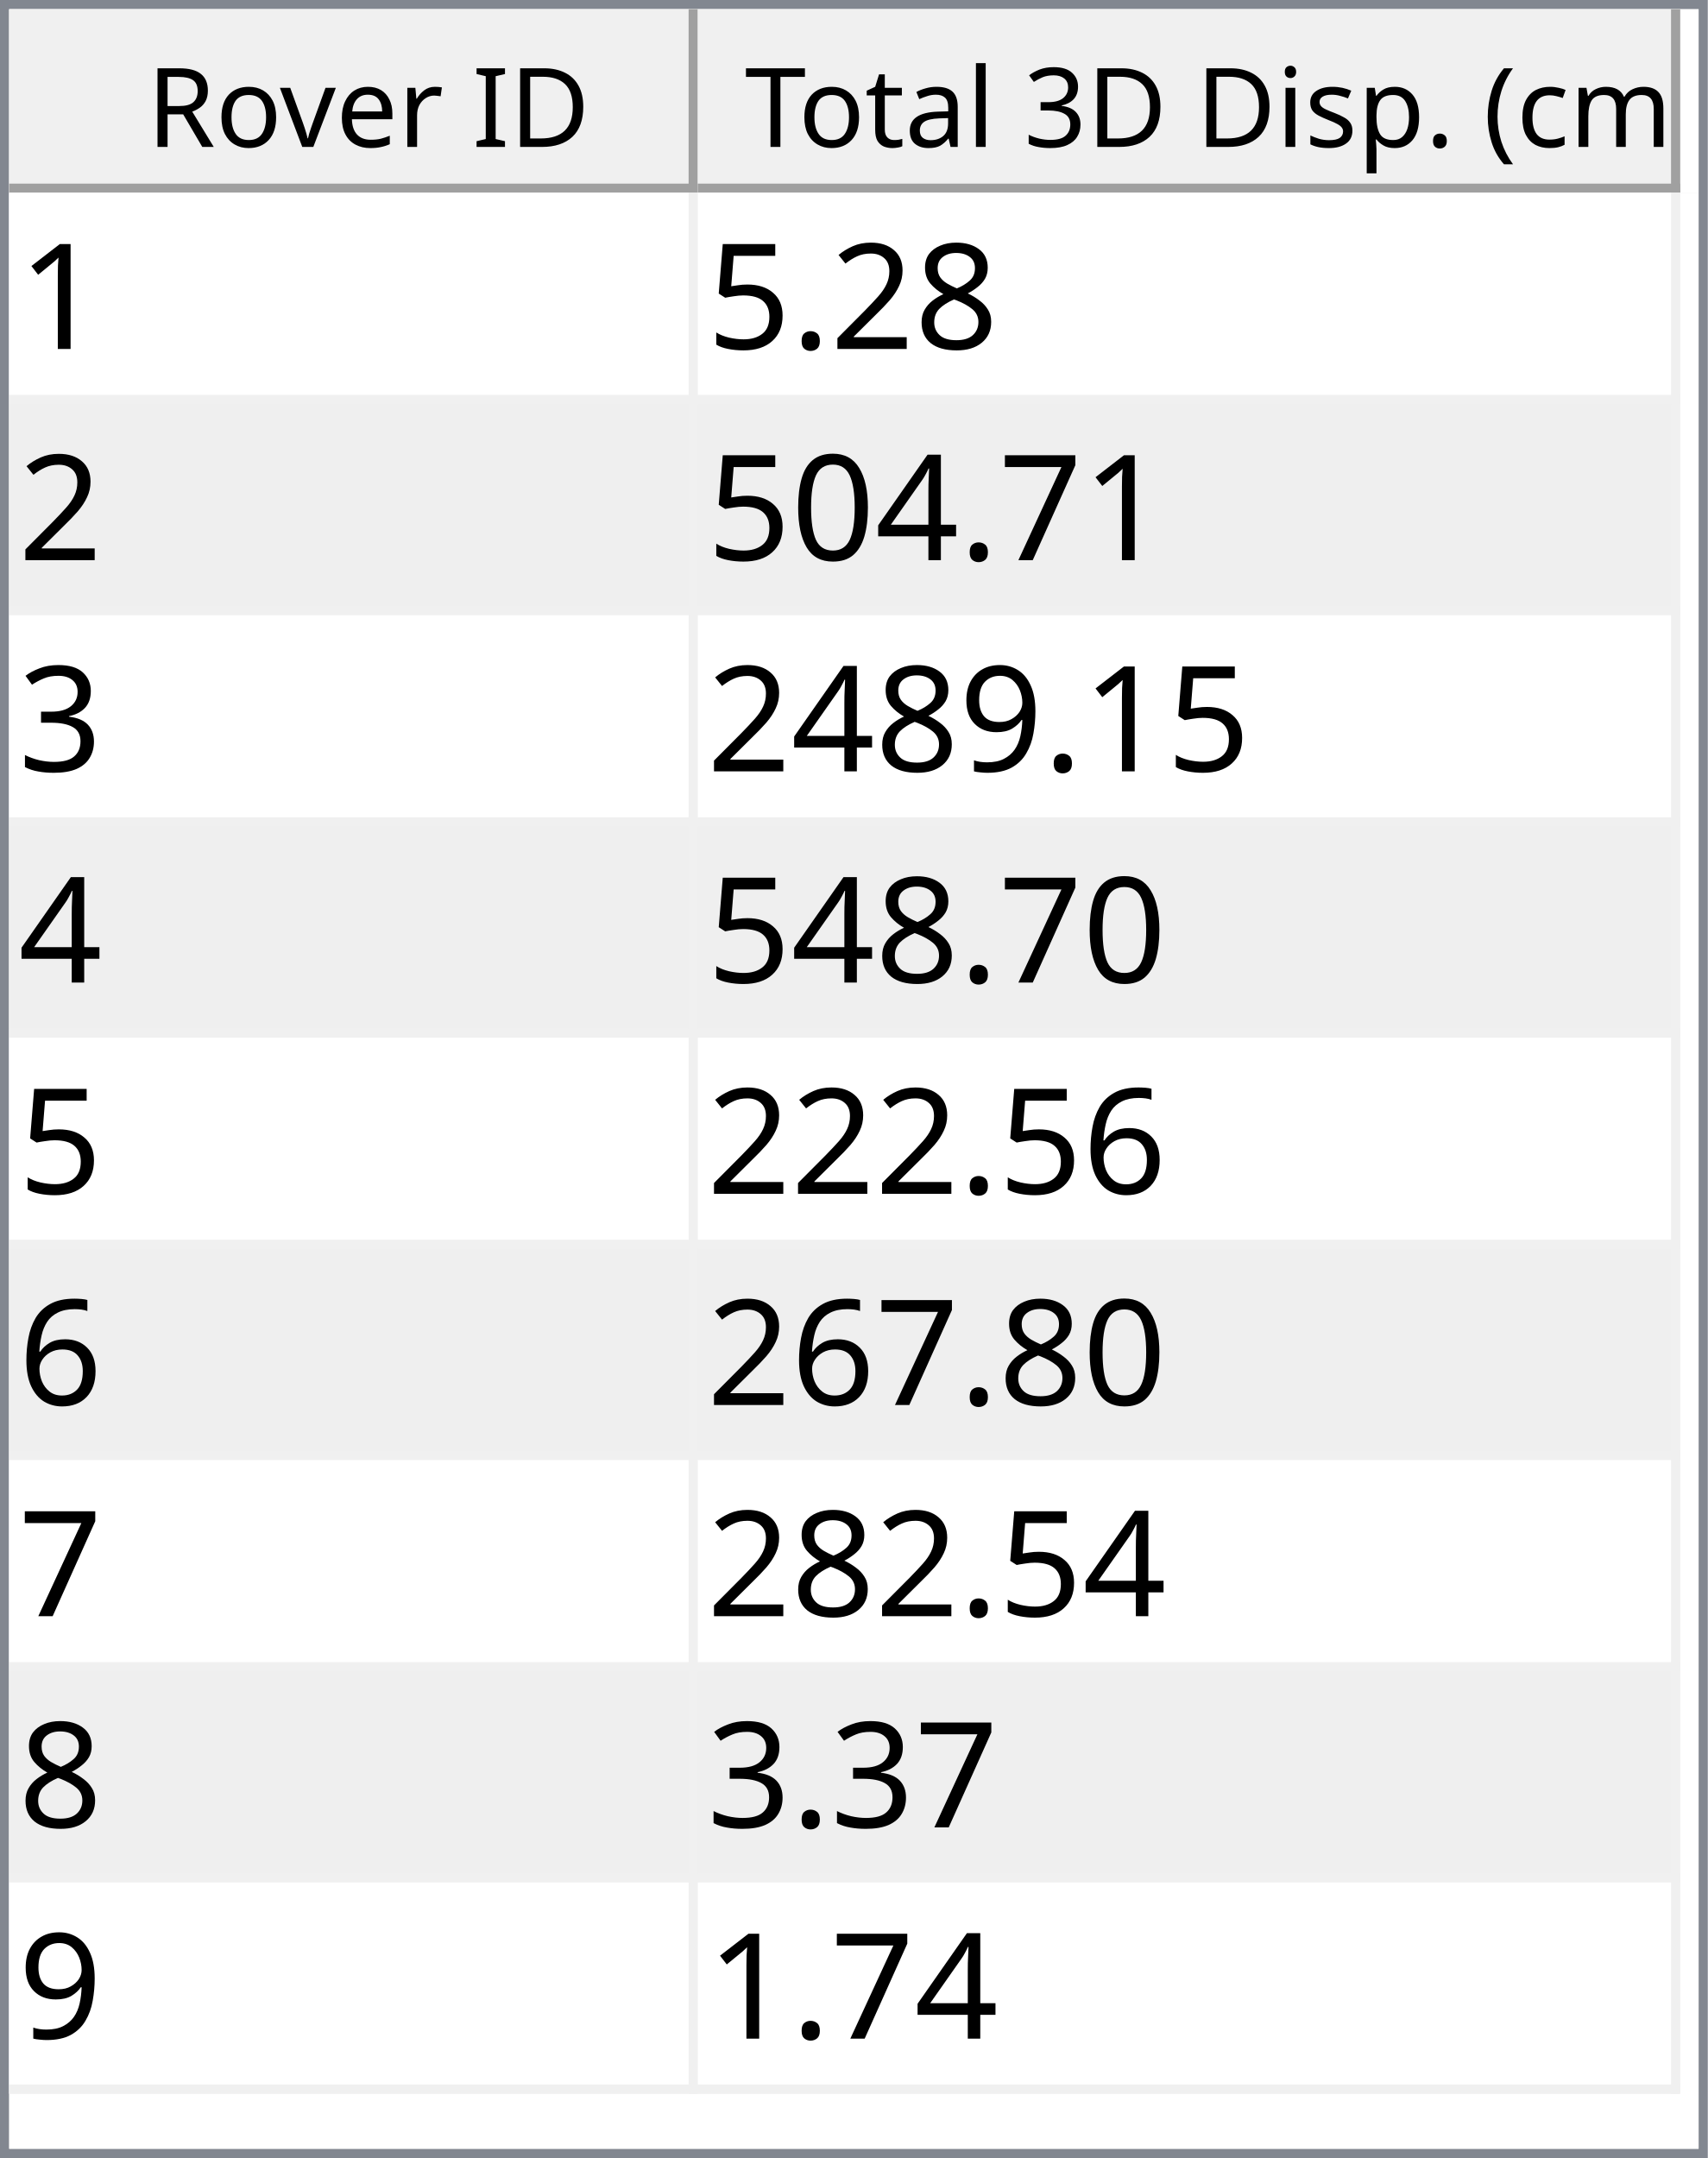
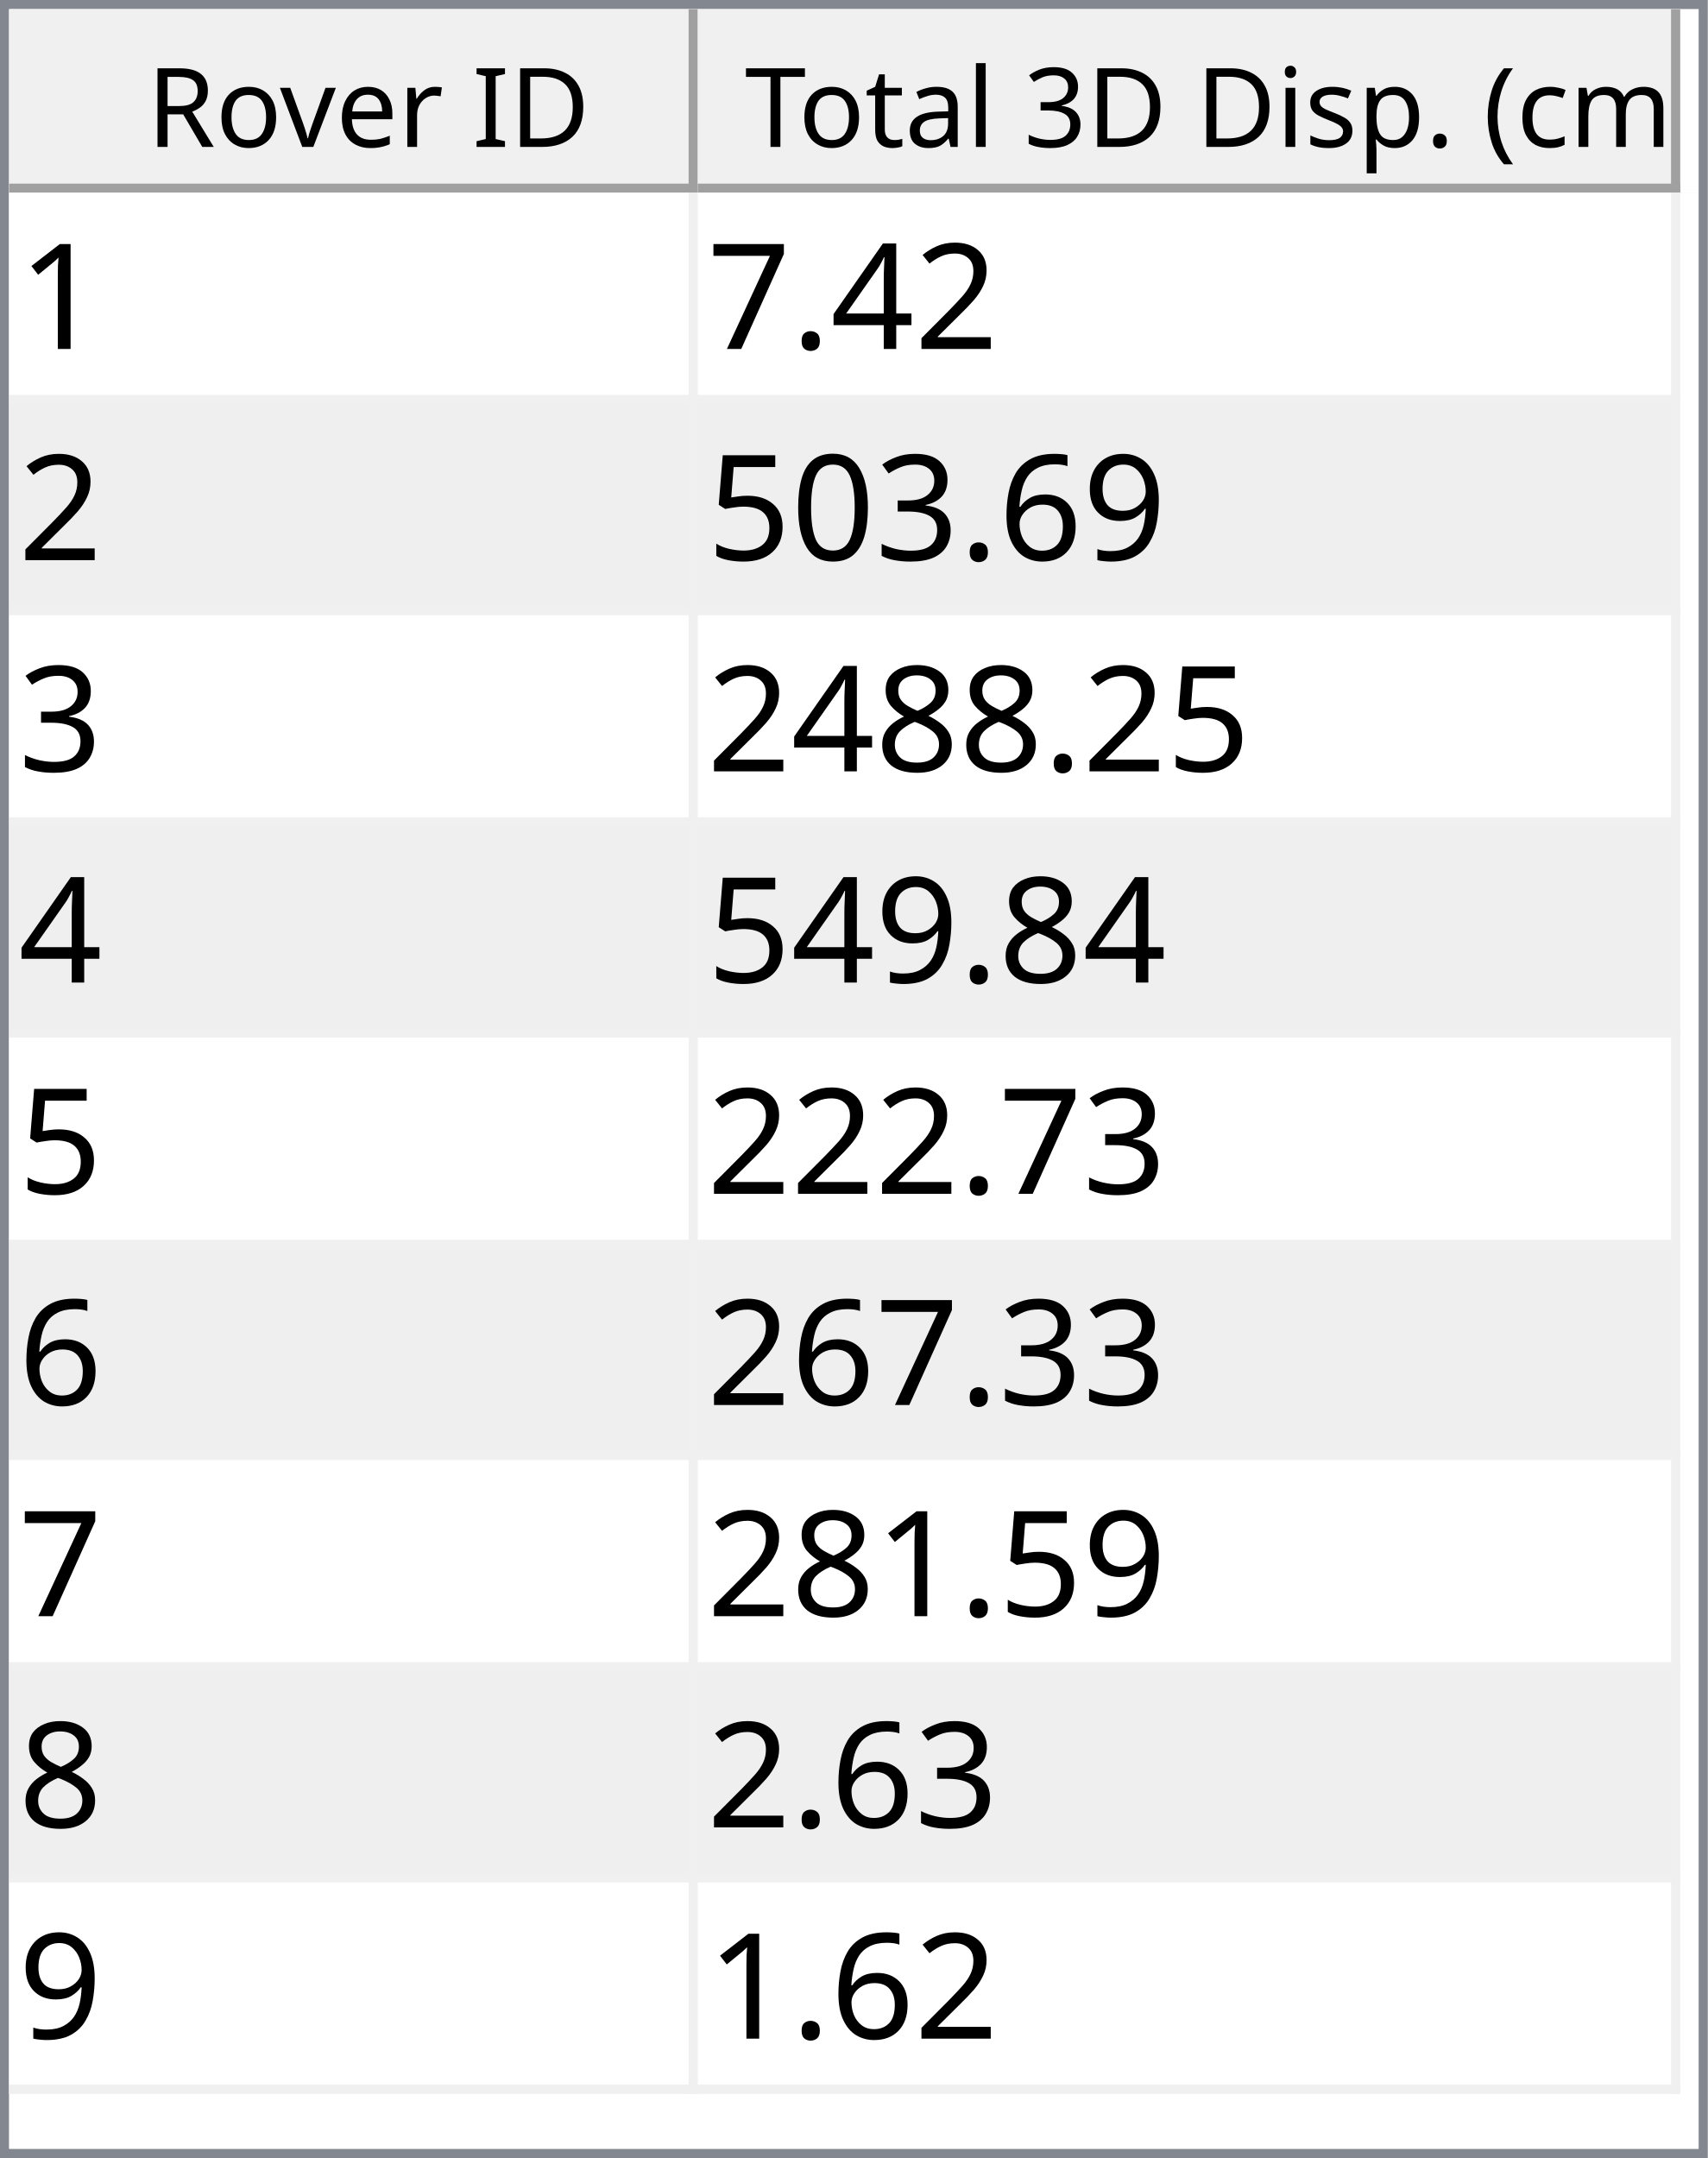
<svg xmlns="http://www.w3.org/2000/svg" style="fill-opacity:1; color-rendering:auto; color-interpolation:auto; text-rendering:auto; stroke:black; stroke-linecap:square; stroke-miterlimit:10; shape-rendering:auto; stroke-opacity:1; fill:black; stroke-dasharray:none; font-weight:normal; stroke-width:1; font-family:'Dialog'; font-style:normal; stroke-linejoin:miter; font-size:12px; stroke-dashoffset:0; image-rendering:auto;" width="186" height="235">
  <defs id="genericDefs" />
  <g>
    <defs id="defs1">
      <clipPath clipPathUnits="userSpaceOnUse" id="clipPath1">
        <path d="M0 0 L186 0 L186 235 L0 235 L0 0 Z" />
      </clipPath>
      <clipPath clipPathUnits="userSpaceOnUse" id="clipPath2">
        <path d="M0 0 L0 235 L186 235 L186 0 Z" />
      </clipPath>
      <clipPath clipPathUnits="userSpaceOnUse" id="clipPath3">
        <path d="M0 0 L0 20 L184 20 L184 0 Z" />
      </clipPath>
      <clipPath clipPathUnits="userSpaceOnUse" id="clipPath4">
        <path d="M0 0 L0 20 L75 20 L75 0 Z" />
      </clipPath>
      <clipPath clipPathUnits="userSpaceOnUse" id="clipPath5">
        <path d="M1 1 L1 19 L74 19 L74 1 Z" />
      </clipPath>
      <clipPath clipPathUnits="userSpaceOnUse" id="clipPath6">
        <path d="M0 0 L0 18 L73 18 L73 0 Z" />
      </clipPath>
      <clipPath clipPathUnits="userSpaceOnUse" id="clipPath7">
        <path d="M-0.5 -0.5 L-0.5 19.5 L74.5 19.5 L74.5 -0.5 Z" />
      </clipPath>
      <clipPath clipPathUnits="userSpaceOnUse" id="clipPath8">
        <path d="M0 0 L0 20 L107 20 L107 0 Z" />
      </clipPath>
      <clipPath clipPathUnits="userSpaceOnUse" id="clipPath9">
        <path d="M1 1 L1 19 L106 19 L106 1 Z" />
      </clipPath>
      <clipPath clipPathUnits="userSpaceOnUse" id="clipPath10">
        <path d="M0 0 L0 18 L105 18 L105 0 Z" />
      </clipPath>
      <clipPath clipPathUnits="userSpaceOnUse" id="clipPath11">
        <path d="M-0.5 -0.5 L-0.5 19.5 L106.5 19.5 L106.5 -0.5 Z" />
      </clipPath>
      <clipPath clipPathUnits="userSpaceOnUse" id="clipPath12">
        <path d="M0 0 L0 213 L184 213 L184 0 Z" />
      </clipPath>
      <clipPath clipPathUnits="userSpaceOnUse" id="clipPath13">
        <path d="M0 0 L0 207 L182 207 L182 0 Z" />
      </clipPath>
      <clipPath clipPathUnits="userSpaceOnUse" id="clipPath14">
        <path d="M-0.5 -0.5 L-0.5 206.5 L181.5 206.5 L181.5 -0.5 Z" />
      </clipPath>
      <clipPath clipPathUnits="userSpaceOnUse" id="clipPath15">
        <path d="M0 0 L0 22 L74 22 L74 0 Z" />
      </clipPath>
      <clipPath clipPathUnits="userSpaceOnUse" id="clipPath16">
        <path d="M0 0 L0 22 L106 22 L106 0 Z" />
      </clipPath>
      <font horiz-adv-x="64.551" id="font1">
        <font-face ascent="107.91" descent="25.098" units-per-em="100" style="font-style:normal; font-family:Segoe UI; font-weight:normal;" />
        <missing-glyph horiz-adv-x="64.551" d="M8.109 0 L8.109 68.266 L56.453 68.266 L56.453 0 L8.109 0 ZM15.328 7.234 L49.219 7.234 L49.219 61.031 L15.328 61.031 L15.328 7.234 Z" />
        <glyph unicode="D" horiz-adv-x="70.117" d="M9.188 0 L9.188 70.016 L28.516 70.016 Q65.531 70.016 65.531 35.891 Q65.531 19.672 55.25 9.836 Q44.969 0 27.734 0 L9.188 0 ZM17.391 62.594 L17.391 7.422 L27.828 7.422 Q41.609 7.422 49.273 14.797 Q56.938 22.172 56.938 35.688 Q56.938 62.594 28.328 62.594 L17.391 62.594 Z" />
        <glyph unicode="I" horiz-adv-x="26.611" d="M17.391 0 L9.188 0 L9.188 70.016 L17.391 70.016 L17.391 0 Z" />
        <glyph unicode=" " horiz-adv-x="27.393" d="" />
        <glyph unicode="r" horiz-adv-x="34.766" d="M34.188 41.891 Q32.078 43.5 28.125 43.5 Q23 43.5 19.555 38.672 Q16.109 33.844 16.109 25.484 L16.109 0 L8.109 0 L8.109 50 L16.109 50 L16.109 39.703 L16.312 39.703 Q18.016 44.969 21.531 47.922 Q25.047 50.875 29.391 50.875 Q32.516 50.875 34.188 50.203 L34.188 41.891 Z" />
        <glyph unicode="e" horiz-adv-x="52.295" d="M48.297 23 L12.984 23 Q13.188 14.656 17.484 10.109 Q21.781 5.562 29.297 5.562 Q37.75 5.562 44.828 11.141 L44.828 3.609 Q38.234 -1.172 27.391 -1.172 Q16.797 -1.172 10.742 5.641 Q4.688 12.453 4.688 24.812 Q4.688 36.469 11.305 43.82 Q17.922 51.172 27.734 51.172 Q37.547 51.172 42.922 44.828 Q48.297 38.484 48.297 27.203 L48.297 23 ZM40.094 29.781 Q40.047 36.719 36.75 40.578 Q33.453 44.438 27.594 44.438 Q21.922 44.438 17.969 40.383 Q14.016 36.328 13.094 29.781 L40.094 29.781 Z" />
        <glyph unicode="v" horiz-adv-x="47.9" d="M47.406 50 L27.484 0 L19.625 0 L0.688 50 L9.469 50 L22.172 13.672 Q23.578 9.672 23.922 6.688 L24.125 6.688 Q24.609 10.453 25.688 13.484 L38.969 50 L47.406 50 Z" />
        <glyph unicode="o" horiz-adv-x="58.594" d="M29 -1.172 Q17.922 -1.172 11.305 5.836 Q4.688 12.844 4.688 24.422 Q4.688 37.016 11.57 44.094 Q18.453 51.172 30.172 51.172 Q41.359 51.172 47.633 44.289 Q53.906 37.406 53.906 25.203 Q53.906 13.234 47.141 6.031 Q40.375 -1.172 29 -1.172 ZM29.594 44.438 Q21.875 44.438 17.383 39.188 Q12.891 33.938 12.891 24.703 Q12.891 15.828 17.43 10.695 Q21.969 5.562 29.594 5.562 Q37.359 5.562 41.531 10.594 Q45.703 15.625 45.703 24.906 Q45.703 34.281 41.531 39.359 Q37.359 44.438 29.594 44.438 Z" />
        <glyph unicode="R" horiz-adv-x="59.814" d="M59.375 0 L49.609 0 L37.891 19.625 Q36.281 22.359 34.766 24.289 Q33.25 26.219 31.664 27.438 Q30.078 28.656 28.25 29.219 Q26.422 29.781 24.125 29.781 L17.391 29.781 L17.391 0 L9.188 0 L9.188 70.016 L30.078 70.016 Q34.672 70.016 38.555 68.867 Q42.438 67.719 45.289 65.375 Q48.141 63.031 49.758 59.547 Q51.375 56.062 51.375 51.375 Q51.375 47.703 50.273 44.656 Q49.172 41.609 47.148 39.211 Q45.125 36.812 42.266 35.133 Q39.406 33.453 35.844 32.516 L35.844 32.328 Q37.594 31.547 38.891 30.547 Q40.188 29.547 41.359 28.18 Q42.531 26.812 43.68 25.078 Q44.828 23.344 46.234 21.047 L59.375 0 ZM17.391 62.594 L17.391 37.203 L28.516 37.203 Q31.594 37.203 34.203 38.133 Q36.812 39.062 38.719 40.797 Q40.625 42.531 41.703 45.047 Q42.781 47.562 42.781 50.688 Q42.781 56.297 39.141 59.445 Q35.5 62.594 28.609 62.594 L17.391 62.594 Z" />
        <glyph unicode=")" horiz-adv-x="30.176" d="M8.297 -15.922 L1.172 -15.922 Q16.406 2.344 16.406 26.812 Q16.406 51.469 1.078 70.016 L8.297 70.016 Q23.531 52.156 23.531 26.703 Q23.531 1.375 8.297 -15.922 Z" />
        <glyph unicode="m" horiz-adv-x="86.133" d="M79.109 0 L71.094 0 L71.094 28.719 Q71.094 37.016 68.531 40.727 Q65.969 44.438 59.906 44.438 Q54.781 44.438 51.195 39.75 Q47.609 35.062 47.609 28.516 L47.609 0 L39.594 0 L39.594 29.688 Q39.594 44.438 28.219 44.438 Q22.953 44.438 19.531 40.016 Q16.109 35.594 16.109 28.516 L16.109 0 L8.109 0 L8.109 50 L16.109 50 L16.109 42.094 L16.312 42.094 Q21.625 51.172 31.844 51.172 Q36.969 51.172 40.773 48.312 Q44.578 45.453 46 40.828 Q51.562 51.172 62.594 51.172 Q79.109 51.172 79.109 30.812 L79.109 0 Z" />
        <glyph unicode="c" horiz-adv-x="46.191" d="M42.188 2.297 Q36.422 -1.172 28.516 -1.172 Q17.828 -1.172 11.258 5.789 Q4.688 12.75 4.688 23.828 Q4.688 36.188 11.766 43.68 Q18.844 51.172 30.672 51.172 Q37.25 51.172 42.281 48.734 L42.281 40.531 Q36.719 44.438 30.375 44.438 Q22.703 44.438 17.797 38.945 Q12.891 33.453 12.891 24.516 Q12.891 15.719 17.508 10.641 Q22.125 5.562 29.891 5.562 Q36.422 5.562 42.188 9.906 L42.188 2.297 Z" />
        <glyph unicode="(" horiz-adv-x="30.176" d="M29.109 -15.922 L21.969 -15.922 Q6.844 1.375 6.844 26.703 Q6.844 52.156 21.969 70.016 L29.203 70.016 Q13.875 51.469 13.875 26.812 Q13.875 2.344 29.109 -15.922 Z" />
        <glyph unicode="." horiz-adv-x="21.68" d="M10.891 -1.078 Q8.641 -1.078 7.055 0.539 Q5.469 2.156 5.469 4.391 Q5.469 6.641 7.055 8.273 Q8.641 9.906 10.891 9.906 Q13.188 9.906 14.797 8.273 Q16.406 6.641 16.406 4.391 Q16.406 2.156 14.797 0.539 Q13.188 -1.078 10.891 -1.078 Z" />
        <glyph unicode="p" horiz-adv-x="58.789" d="M16.312 7.234 L16.109 7.234 L16.109 -23 L8.109 -23 L8.109 50 L16.109 50 L16.109 41.219 L16.312 41.219 Q22.219 51.172 33.594 51.172 Q43.266 51.172 48.688 44.461 Q54.109 37.75 54.109 26.469 Q54.109 13.922 48 6.375 Q41.891 -1.172 31.297 -1.172 Q21.578 -1.172 16.312 7.234 ZM16.109 27.391 L16.109 20.406 Q16.109 14.203 20.141 9.883 Q24.172 5.562 30.375 5.562 Q37.641 5.562 41.773 11.133 Q45.906 16.703 45.906 26.609 Q45.906 34.969 42.047 39.703 Q38.188 44.438 31.594 44.438 Q24.609 44.438 20.359 39.578 Q16.109 34.719 16.109 27.391 Z" />
        <glyph unicode="s" horiz-adv-x="42.432" d="M5.078 1.812 L5.078 10.406 Q11.625 5.562 19.484 5.562 Q30.031 5.562 30.031 12.594 Q30.031 14.594 29.125 15.992 Q28.219 17.391 26.68 18.461 Q25.141 19.531 23.07 20.383 Q21 21.234 18.609 22.172 Q15.281 23.484 12.766 24.828 Q10.25 26.172 8.57 27.859 Q6.891 29.547 6.031 31.695 Q5.172 33.844 5.172 36.719 Q5.172 40.234 6.789 42.945 Q8.406 45.656 11.086 47.484 Q13.766 49.312 17.211 50.242 Q20.656 51.172 24.312 51.172 Q30.812 51.172 35.938 48.922 L35.938 40.828 Q30.422 44.438 23.25 44.438 Q21 44.438 19.195 43.922 Q17.391 43.406 16.094 42.477 Q14.797 41.547 14.086 40.258 Q13.375 38.969 13.375 37.406 Q13.375 35.453 14.086 34.133 Q14.797 32.812 16.164 31.789 Q17.531 30.766 19.484 29.938 Q21.438 29.109 23.922 28.125 Q27.25 26.859 29.883 25.516 Q32.516 24.172 34.375 22.484 Q36.234 20.797 37.234 18.602 Q38.234 16.406 38.234 13.375 Q38.234 9.672 36.602 6.938 Q34.969 4.203 32.234 2.398 Q29.5 0.594 25.93 -0.289 Q22.359 -1.172 18.453 -1.172 Q10.75 -1.172 5.078 1.812 Z" />
        <glyph unicode="i" horiz-adv-x="24.219" d="M12.203 62.703 Q10.062 62.703 8.547 64.164 Q7.031 65.625 7.031 67.875 Q7.031 70.125 8.547 71.609 Q10.062 73.094 12.203 73.094 Q14.406 73.094 15.945 71.609 Q17.484 70.125 17.484 67.875 Q17.484 65.719 15.945 64.211 Q14.406 62.703 12.203 62.703 ZM16.109 0 L8.109 0 L8.109 50 L16.109 50 L16.109 0 Z" />
        <glyph unicode="3" horiz-adv-x="53.906" d="M46.531 19.828 Q46.531 15.094 44.75 11.211 Q42.969 7.328 39.719 4.57 Q36.469 1.812 31.93 0.297 Q27.391 -1.219 21.922 -1.219 Q11.922 -1.219 6 2.594 L6 11.188 Q13.094 5.609 22.219 5.609 Q25.875 5.609 28.828 6.539 Q31.781 7.469 33.906 9.227 Q36.031 10.984 37.18 13.477 Q38.328 15.969 38.328 19.094 Q38.328 32.812 18.797 32.812 L12.984 32.812 L12.984 39.594 L18.5 39.594 Q35.797 39.594 35.797 52.484 Q35.797 64.406 22.609 64.406 Q15.188 64.406 8.688 59.422 L8.688 67.188 Q15.375 71.188 24.609 71.188 Q29 71.188 32.57 69.969 Q36.141 68.75 38.68 66.555 Q41.219 64.359 42.609 61.281 Q44 58.203 44 54.5 Q44 40.672 30.031 36.719 L30.031 36.531 Q33.594 36.141 36.625 34.797 Q39.656 33.453 41.852 31.305 Q44.047 29.156 45.289 26.25 Q46.531 23.344 46.531 19.828 Z" />
        <glyph unicode="l" horiz-adv-x="24.219" d="M16.109 0 L8.109 0 L8.109 74.031 L16.109 74.031 L16.109 0 Z" />
        <glyph unicode="a" horiz-adv-x="50.879" d="M43.891 0 L35.891 0 L35.891 7.812 L35.688 7.812 Q30.469 -1.172 20.312 -1.172 Q12.844 -1.172 8.617 2.781 Q4.391 6.734 4.391 13.281 Q4.391 27.297 20.906 29.594 L35.891 31.688 Q35.891 44.438 25.594 44.438 Q16.547 44.438 9.281 38.281 L9.281 46.484 Q16.656 51.172 26.266 51.172 Q43.891 51.172 43.891 32.516 L43.891 0 ZM35.891 25.297 L23.828 23.641 Q18.266 22.859 15.43 20.875 Q12.594 18.891 12.594 13.875 Q12.594 10.203 15.211 7.883 Q17.828 5.562 22.172 5.562 Q28.125 5.562 32.008 9.742 Q35.891 13.922 35.891 20.312 L35.891 25.297 Z" />
        <glyph unicode="t" horiz-adv-x="33.887" d="M31.297 0.484 Q28.469 -1.078 23.828 -1.078 Q10.688 -1.078 10.688 13.578 L10.688 43.172 L2.094 43.172 L2.094 50 L10.688 50 L10.688 62.203 L18.703 64.797 L18.703 50 L31.297 50 L31.297 43.172 L18.703 43.172 L18.703 14.984 Q18.703 9.969 20.414 7.82 Q22.125 5.672 26.078 5.672 Q29.109 5.672 31.297 7.328 L31.297 0.484 Z" />
        <glyph unicode="T" horiz-adv-x="52.393" d="M50.594 62.594 L30.375 62.594 L30.375 0 L22.172 0 L22.172 62.594 L2 62.594 L2 70.016 L50.594 70.016 L50.594 62.594 Z" />
      </font>
      <font horiz-adv-x="75.0" id="font2">
        <font-face ascent="100.537" descent="21.973" units-per-em="100" style="font-style:normal; font-family:sans-serif; font-weight:normal;" />
        <missing-glyph horiz-adv-x="75.0" d="M12.5 0 L12.5 62.5 L62.5 62.5 L62.5 0 L12.5 0 ZM14.062 1.562 L60.938 1.562 L60.938 60.938 L14.062 60.938 L14.062 1.562 Z" />
        <glyph unicode="1" horiz-adv-x="55.615" d="M37.25 0 L28.469 0 L28.469 56 Q25.297 52.984 20.141 49.953 Q14.984 46.922 10.891 45.406 L10.891 53.906 Q18.266 57.375 23.781 62.305 Q29.297 67.234 31.594 71.875 L37.25 71.875 L37.25 0 Z" />
-         <glyph unicode="8" horiz-adv-x="55.615" d="M17.672 38.812 Q12.203 40.828 9.57 44.539 Q6.938 48.25 6.938 53.422 Q6.938 61.234 12.555 66.555 Q18.172 71.875 27.484 71.875 Q36.859 71.875 42.578 66.43 Q48.297 60.984 48.297 53.172 Q48.297 48.188 45.68 44.508 Q43.062 40.828 37.75 38.812 Q44.344 36.672 47.781 31.883 Q51.219 27.094 51.219 20.453 Q51.219 11.281 44.727 5.031 Q38.234 -1.219 27.641 -1.219 Q17.047 -1.219 10.547 5.055 Q4.047 11.328 4.047 20.703 Q4.047 27.688 7.594 32.398 Q11.141 37.109 17.672 38.812 ZM15.922 53.719 Q15.922 48.641 19.195 45.414 Q22.469 42.188 27.688 42.188 Q32.766 42.188 36.016 45.383 Q39.266 48.578 39.266 53.219 Q39.266 58.062 35.914 61.359 Q32.562 64.656 27.594 64.656 Q22.562 64.656 19.242 61.43 Q15.922 58.203 15.922 53.719 ZM13.094 20.656 Q13.094 16.891 14.875 13.375 Q16.656 9.859 20.172 7.93 Q23.688 6 27.734 6 Q34.031 6 38.133 10.055 Q42.234 14.109 42.234 20.359 Q42.234 26.703 38.016 30.859 Q33.797 35.016 27.438 35.016 Q21.234 35.016 17.164 30.914 Q13.094 26.812 13.094 20.656 Z" />
        <glyph unicode="2" horiz-adv-x="55.615" d="M50.344 8.453 L50.344 0 L3.031 0 Q2.938 3.172 4.047 6.109 Q5.859 10.938 9.836 15.625 Q13.812 20.312 21.344 26.469 Q33.016 36.031 37.117 41.625 Q41.219 47.219 41.219 52.203 Q41.219 57.422 37.477 61.008 Q33.734 64.594 27.734 64.594 Q21.391 64.594 17.578 60.789 Q13.766 56.984 13.719 50.25 L4.688 51.172 Q5.609 61.281 11.664 66.578 Q17.719 71.875 27.938 71.875 Q38.234 71.875 44.242 66.164 Q50.25 60.453 50.25 52 Q50.25 47.703 48.492 43.555 Q46.734 39.406 42.656 34.812 Q38.578 30.219 29.109 22.219 Q21.188 15.578 18.945 13.211 Q16.703 10.844 15.234 8.453 L50.344 8.453 Z" />
+         <glyph unicode="4" horiz-adv-x="55.615" d="M32.328 0 L32.328 17.141 L1.266 17.141 L1.266 25.203 L33.938 71.578 L41.109 71.578 L41.109 25.203 L50.781 25.203 L50.781 17.141 L41.109 17.141 L41.109 0 L32.328 0 ZM32.328 25.203 L32.328 57.469 L9.906 25.203 L32.328 25.203 Z" />
        <glyph unicode="." horiz-adv-x="27.783" d="M9.078 0 L9.078 10.016 L19.094 10.016 L19.094 0 L9.078 0 Z" />
-         <glyph unicode="5" horiz-adv-x="55.615" d="M4.156 18.75 L13.375 19.531 Q14.406 12.797 18.141 9.398 Q21.875 6 27.156 6 Q33.5 6 37.891 10.789 Q42.281 15.578 42.281 23.484 Q42.281 31 38.062 35.352 Q33.844 39.703 27 39.703 Q22.75 39.703 19.336 37.773 Q15.922 35.844 13.969 32.766 L5.719 33.844 L12.641 70.609 L48.25 70.609 L48.25 62.203 L19.672 62.203 L15.828 42.969 Q22.266 47.469 29.344 47.469 Q38.719 47.469 45.164 40.969 Q51.609 34.469 51.609 24.266 Q51.609 14.547 45.953 7.469 Q39.062 -1.219 27.156 -1.219 Q17.391 -1.219 11.211 4.25 Q5.031 9.719 4.156 18.75 Z" />
        <glyph unicode="7" horiz-adv-x="55.615" d="M4.734 62.203 L4.734 70.656 L51.078 70.656 L51.078 63.812 Q44.234 56.547 37.523 44.484 Q30.812 32.422 27.156 19.672 Q24.516 10.688 23.781 0 L14.75 0 Q14.891 8.453 18.062 20.414 Q21.234 32.375 27.172 43.484 Q33.109 54.594 39.797 62.203 L4.734 62.203 Z" />
-         <glyph unicode="4" horiz-adv-x="55.615" d="M32.328 0 L32.328 17.141 L1.266 17.141 L1.266 25.203 L33.938 71.578 L41.109 71.578 L41.109 25.203 L50.781 25.203 L50.781 17.141 L41.109 17.141 L41.109 0 L32.328 0 ZM32.328 25.203 L32.328 57.469 L9.906 25.203 L32.328 25.203 Z" />
-         <glyph unicode="0" horiz-adv-x="55.615" d="M4.156 35.297 Q4.156 48 6.766 55.742 Q9.375 63.484 14.523 67.68 Q19.672 71.875 27.484 71.875 Q33.25 71.875 37.594 69.555 Q41.938 67.234 44.773 62.867 Q47.609 58.5 49.219 52.227 Q50.828 45.953 50.828 35.297 Q50.828 22.703 48.242 14.969 Q45.656 7.234 40.508 3.008 Q35.359 -1.219 27.484 -1.219 Q17.141 -1.219 11.234 6.203 Q4.156 15.141 4.156 35.297 ZM13.188 35.297 Q13.188 17.672 17.312 11.836 Q21.438 6 27.484 6 Q33.547 6 37.672 11.859 Q41.797 17.719 41.797 35.297 Q41.797 52.984 37.672 58.789 Q33.547 64.594 27.391 64.594 Q21.344 64.594 17.719 59.469 Q13.188 52.938 13.188 35.297 Z" />
-         <glyph unicode="3" horiz-adv-x="55.615" d="M4.203 18.891 L12.984 20.062 Q14.5 12.594 18.141 9.297 Q21.781 6 27 6 Q33.203 6 37.477 10.297 Q41.75 14.594 41.75 20.953 Q41.75 27 37.797 30.93 Q33.844 34.859 27.734 34.859 Q25.25 34.859 21.531 33.891 L22.516 41.609 Q23.391 41.5 23.922 41.5 Q29.547 41.5 34.039 44.43 Q38.531 47.359 38.531 53.469 Q38.531 58.297 35.258 61.477 Q31.984 64.656 26.812 64.656 Q21.688 64.656 18.266 61.43 Q14.844 58.203 13.875 51.766 L5.078 53.328 Q6.688 62.156 12.398 67.016 Q18.109 71.875 26.609 71.875 Q32.469 71.875 37.398 69.359 Q42.328 66.844 44.945 62.5 Q47.562 58.156 47.562 53.266 Q47.562 48.641 45.07 44.828 Q42.578 41.016 37.703 38.766 Q44.047 37.312 47.562 32.695 Q51.078 28.078 51.078 21.141 Q51.078 11.766 44.242 5.25 Q37.406 -1.266 26.953 -1.266 Q17.531 -1.266 11.305 4.352 Q5.078 9.969 4.203 18.891 Z" />
        <glyph unicode="9" horiz-adv-x="55.615" d="M5.469 16.547 L13.922 17.328 Q14.984 11.375 18.016 8.688 Q21.047 6 25.781 6 Q29.828 6 32.883 7.859 Q35.938 9.719 37.891 12.82 Q39.844 15.922 41.164 21.195 Q42.484 26.469 42.484 31.938 Q42.484 32.516 42.438 33.688 Q39.797 29.5 35.234 26.883 Q30.672 24.266 25.344 24.266 Q16.453 24.266 10.305 30.711 Q4.156 37.156 4.156 47.703 Q4.156 58.594 10.578 65.234 Q17 71.875 26.656 71.875 Q33.641 71.875 39.43 68.117 Q45.219 64.359 48.219 57.398 Q51.219 50.438 51.219 37.25 Q51.219 23.531 48.242 15.406 Q45.266 7.281 39.383 3.031 Q33.5 -1.219 25.594 -1.219 Q17.188 -1.219 11.867 3.445 Q6.547 8.109 5.469 16.547 ZM41.453 48.141 Q41.453 55.719 37.43 60.156 Q33.406 64.594 27.734 64.594 Q21.875 64.594 17.531 59.812 Q13.188 55.031 13.188 47.406 Q13.188 40.578 17.312 36.305 Q21.438 32.031 27.484 32.031 Q33.594 32.031 37.523 36.305 Q41.453 40.578 41.453 48.141 Z" />
        <glyph unicode="6" horiz-adv-x="55.615" d="M49.75 54.047 L41.016 53.375 Q39.844 58.547 37.703 60.891 Q34.125 64.656 28.906 64.656 Q24.703 64.656 21.531 62.312 Q17.391 59.281 14.992 53.469 Q12.594 47.656 12.5 36.922 Q15.672 41.75 20.266 44.094 Q24.859 46.438 29.891 46.438 Q38.672 46.438 44.852 39.969 Q51.031 33.5 51.031 23.25 Q51.031 16.5 48.125 10.719 Q45.219 4.938 40.141 1.859 Q35.062 -1.219 28.609 -1.219 Q17.625 -1.219 10.695 6.859 Q3.766 14.938 3.766 33.5 Q3.766 54.25 11.422 63.672 Q18.109 71.875 29.438 71.875 Q37.891 71.875 43.289 67.141 Q48.688 62.406 49.75 54.047 ZM13.875 23.188 Q13.875 18.656 15.797 14.508 Q17.719 10.359 21.188 8.18 Q24.656 6 28.469 6 Q34.031 6 38.039 10.492 Q42.047 14.984 42.047 22.703 Q42.047 30.125 38.086 34.398 Q34.125 38.672 28.125 38.672 Q22.172 38.672 18.023 34.398 Q13.875 30.125 13.875 23.188 Z" />
+         <glyph unicode="3" horiz-adv-x="55.615" d="M4.203 18.891 L12.984 20.062 Q14.5 12.594 18.141 9.297 Q21.781 6 27 6 Q33.203 6 37.477 10.297 Q41.75 14.594 41.75 20.953 Q41.75 27 37.797 30.93 Q33.844 34.859 27.734 34.859 Q25.25 34.859 21.531 33.891 L22.516 41.609 Q23.391 41.5 23.922 41.5 Q29.547 41.5 34.039 44.43 Q38.531 47.359 38.531 53.469 Q38.531 58.297 35.258 61.477 Q31.984 64.656 26.812 64.656 Q21.688 64.656 18.266 61.43 Q14.844 58.203 13.875 51.766 L5.078 53.328 Q6.688 62.156 12.398 67.016 Q18.109 71.875 26.609 71.875 Q32.469 71.875 37.398 69.359 Q42.328 66.844 44.945 62.5 Q47.562 58.156 47.562 53.266 Q47.562 48.641 45.07 44.828 Q42.578 41.016 37.703 38.766 Q44.047 37.312 47.562 32.695 Q51.078 28.078 51.078 21.141 Q51.078 11.766 44.242 5.25 Q37.406 -1.266 26.953 -1.266 Q17.531 -1.266 11.305 4.352 Q5.078 9.969 4.203 18.891 Z" />
+         <glyph unicode="0" horiz-adv-x="55.615" d="M4.156 35.297 Q4.156 48 6.766 55.742 Q9.375 63.484 14.523 67.68 Q19.672 71.875 27.484 71.875 Q33.25 71.875 37.594 69.555 Q41.938 67.234 44.773 62.867 Q47.609 58.5 49.219 52.227 Q50.828 45.953 50.828 35.297 Q50.828 22.703 48.242 14.969 Q45.656 7.234 40.508 3.008 Q35.359 -1.219 27.484 -1.219 Q17.141 -1.219 11.234 6.203 Q4.156 15.141 4.156 35.297 ZM13.188 35.297 Q13.188 17.672 17.312 11.836 Q21.438 6 27.484 6 Q33.547 6 37.672 11.859 Q41.797 17.719 41.797 35.297 Q41.797 52.984 37.672 58.789 Q33.547 64.594 27.391 64.594 Q21.344 64.594 17.719 59.469 Q13.188 52.938 13.188 35.297 Z" />
+         <glyph unicode="5" horiz-adv-x="55.615" d="M4.156 18.75 L13.375 19.531 Q14.406 12.797 18.141 9.398 Q21.875 6 27.156 6 Q33.5 6 37.891 10.789 Q42.281 15.578 42.281 23.484 Q42.281 31 38.062 35.352 Q33.844 39.703 27 39.703 Q22.75 39.703 19.336 37.773 Q15.922 35.844 13.969 32.766 L5.719 33.844 L12.641 70.609 L48.25 70.609 L48.25 62.203 L19.672 62.203 L15.828 42.969 Q22.266 47.469 29.344 47.469 Q38.719 47.469 45.164 40.969 Q51.609 34.469 51.609 24.266 Q51.609 14.547 45.953 7.469 Q39.062 -1.219 27.156 -1.219 Q17.391 -1.219 11.211 4.25 Q5.031 9.719 4.156 18.75 Z" />
+         <glyph unicode="8" horiz-adv-x="55.615" d="M17.672 38.812 Q12.203 40.828 9.57 44.539 Q6.938 48.25 6.938 53.422 Q6.938 61.234 12.555 66.555 Q18.172 71.875 27.484 71.875 Q36.859 71.875 42.578 66.43 Q48.297 60.984 48.297 53.172 Q48.297 48.188 45.68 44.508 Q43.062 40.828 37.75 38.812 Q44.344 36.672 47.781 31.883 Q51.219 27.094 51.219 20.453 Q51.219 11.281 44.727 5.031 Q38.234 -1.219 27.641 -1.219 Q17.047 -1.219 10.547 5.055 Q4.047 11.328 4.047 20.703 Q4.047 27.688 7.594 32.398 Q11.141 37.109 17.672 38.812 ZM15.922 53.719 Q15.922 48.641 19.195 45.414 Q22.469 42.188 27.688 42.188 Q32.766 42.188 36.016 45.383 Q39.266 48.578 39.266 53.219 Q39.266 58.062 35.914 61.359 Q32.562 64.656 27.594 64.656 Q22.562 64.656 19.242 61.43 Q15.922 58.203 15.922 53.719 ZM13.094 20.656 Q13.094 16.891 14.875 13.375 Q16.656 9.859 20.172 7.93 Q23.688 6 27.734 6 Q34.031 6 38.133 10.055 Q42.234 14.109 42.234 20.359 Q42.234 26.703 38.016 30.859 Q33.797 35.016 27.438 35.016 Q21.234 35.016 17.164 30.914 Q13.094 26.812 13.094 20.656 Z" />
      </font>
    </defs>
    <g style="fill:white; stroke:white;">
      <rect x="0" y="0" width="186" style="clip-path:url(#clipPath1); stroke:none;" height="235" />
    </g>
    <g style="fill:white; text-rendering:optimizeSpeed; color-rendering:optimizeSpeed; image-rendering:optimizeSpeed; shape-rendering:crispEdges; stroke:white; color-interpolation:sRGB;">
      <rect x="0" width="186" height="235" y="0" style="stroke:none;" />
      <path style="stroke:none;" d="M0 235 L186 235 L186 0 L0 0 Z" />
    </g>
    <g style="fill:rgb(240,240,240); font-family:'Segoe UI'; stroke:rgb(240,240,240);">
      <rect x="0" y="0" width="186" style="clip-path:url(#clipPath2); stroke:none;" height="235" />
    </g>
    <g style="fill:rgb(130,135,144); font-family:'Segoe UI'; stroke:rgb(130,135,144);">
      <path d="M0 0 L186 0 L186 235 L0 235 L0 0 ZM1 1 L185 1 L185 234 L1 234 L1 1 Z" style="fill-rule:evenodd; clip-path:url(#clipPath2); stroke:none;" />
    </g>
    <g style="fill:white; font-family:'Segoe UI'; stroke:white;" transform="translate(1,1)">
      <rect x="0" y="0" width="184" style="clip-path:url(#clipPath3); stroke:none;" height="20" />
    </g>
    <g style="fill:rgb(240,240,240); font-family:'Segoe UI'; stroke:rgb(240,240,240);" transform="translate(1,1)">
      <rect x="0" y="0" width="75" style="clip-path:url(#clipPath4); stroke:none;" height="20" />
    </g>
    <g style="font-family:'Segoe UI';" transform="translate(2,2)">
      <text x="14" xml:space="preserve" y="14" style="clip-path:url(#clipPath6); stroke:none;">Rover ID</text>
    </g>
    <g style="fill:rgb(160,160,160); font-family:'Segoe UI'; stroke:rgb(160,160,160); stroke-linejoin:bevel;" transform="translate(1.5,1.5)">
      <line x1="74" x2="74" y1="0" style="fill:none; clip-path:url(#clipPath7);" y2="19" />
    </g>
    <g style="fill:rgb(160,160,160); font-family:'Segoe UI'; stroke:rgb(160,160,160); stroke-linejoin:bevel;" transform="matrix(1,0,0,1,1,1) translate(0.5,0.5)">
      <line x1="0" x2="74" y1="19" style="fill:none; clip-path:url(#clipPath7);" y2="19" />
    </g>
    <g style="fill:rgb(240,240,240); font-family:'Segoe UI'; stroke:rgb(240,240,240);" transform="translate(76,1)">
      <rect x="0" y="0" width="107" style="clip-path:url(#clipPath8); stroke:none;" height="20" />
    </g>
    <g style="font-family:'Segoe UI';" transform="translate(77,2)">
      <text x="1" xml:space="preserve" y="14" style="clip-path:url(#clipPath10); stroke:none;"> Total 3D Disp. (cm)</text>
    </g>
    <g style="fill:rgb(160,160,160); font-family:'Segoe UI'; stroke:rgb(160,160,160); stroke-linejoin:bevel;" transform="translate(76.5,1.5)">
      <line x1="106" x2="106" y1="0" style="fill:none; clip-path:url(#clipPath11);" y2="19" />
    </g>
    <g style="fill:rgb(160,160,160); font-family:'Segoe UI'; stroke:rgb(160,160,160); stroke-linejoin:bevel;" transform="matrix(1,0,0,1,76,1) translate(0.5,0.5)">
      <line x1="0" x2="106" y1="19" style="fill:none; clip-path:url(#clipPath11);" y2="19" />
    </g>
    <g style="fill:white; font-family:'Segoe UI'; stroke:white;" transform="translate(1,21)">
      <rect x="0" y="0" width="184" style="clip-path:url(#clipPath12); stroke:none;" height="213" />
    </g>
    <g style="fill:rgb(240,240,240); font-size:16px; font-family:sans-serif; stroke:rgb(240,240,240);" transform="translate(1,21)">
      <rect x="0" y="0" width="182" style="clip-path:url(#clipPath13); stroke:none;" height="207" />
      <line transform="translate(0.5,0.5)" x1="0" x2="181" y1="22" style="clip-path:url(#clipPath14); fill:none; stroke-linejoin:bevel;" y2="22" />
    </g>
    <g transform="matrix(1,0,0,1,1,21) translate(0.5,0.5)" style="fill:rgb(240,240,240); font-size:16px; font-family:sans-serif; stroke:rgb(240,240,240); stroke-linejoin:bevel;">
      <line x1="0" x2="181" y1="45" style="fill:none; clip-path:url(#clipPath14);" y2="45" />
    </g>
    <g transform="matrix(1,0,0,1,1,21) translate(0.5,0.5)" style="fill:rgb(240,240,240); font-size:16px; font-family:sans-serif; stroke:rgb(240,240,240); stroke-linejoin:bevel;">
      <line x1="0" x2="181" y1="68" style="fill:none; clip-path:url(#clipPath14);" y2="68" />
    </g>
    <g transform="matrix(1,0,0,1,1,21) translate(0.5,0.5)" style="fill:rgb(240,240,240); font-size:16px; font-family:sans-serif; stroke:rgb(240,240,240); stroke-linejoin:bevel;">
      <line x1="0" x2="181" y1="91" style="fill:none; clip-path:url(#clipPath14);" y2="91" />
    </g>
    <g transform="matrix(1,0,0,1,1,21) translate(0.5,0.5)" style="fill:rgb(240,240,240); font-size:16px; font-family:sans-serif; stroke:rgb(240,240,240); stroke-linejoin:bevel;">
      <line x1="0" x2="181" y1="114" style="fill:none; clip-path:url(#clipPath14);" y2="114" />
    </g>
    <g transform="matrix(1,0,0,1,1,21) translate(0.5,0.5)" style="fill:rgb(240,240,240); font-size:16px; font-family:sans-serif; stroke:rgb(240,240,240); stroke-linejoin:bevel;">
      <line x1="0" x2="181" y1="137" style="fill:none; clip-path:url(#clipPath14);" y2="137" />
    </g>
    <g transform="matrix(1,0,0,1,1,21) translate(0.5,0.5)" style="fill:rgb(240,240,240); font-size:16px; font-family:sans-serif; stroke:rgb(240,240,240); stroke-linejoin:bevel;">
      <line x1="0" x2="181" y1="160" style="fill:none; clip-path:url(#clipPath14);" y2="160" />
    </g>
    <g transform="matrix(1,0,0,1,1,21) translate(0.5,0.5)" style="fill:rgb(240,240,240); font-size:16px; font-family:sans-serif; stroke:rgb(240,240,240); stroke-linejoin:bevel;">
      <line x1="0" x2="181" y1="183" style="fill:none; clip-path:url(#clipPath14);" y2="183" />
    </g>
    <g transform="matrix(1,0,0,1,1,21) translate(0.5,0.5)" style="fill:rgb(240,240,240); font-size:16px; font-family:sans-serif; stroke:rgb(240,240,240); stroke-linejoin:bevel;">
      <line x1="0" x2="181" y1="206" style="fill:none; clip-path:url(#clipPath14);" y2="206" />
    </g>
    <g transform="matrix(1,0,0,1,1,21) translate(0.5,0.5)" style="fill:rgb(240,240,240); font-size:16px; font-family:sans-serif; stroke:rgb(240,240,240); stroke-linejoin:bevel;">
      <line x1="74" x2="74" y1="0" style="fill:none; clip-path:url(#clipPath14);" y2="206" />
    </g>
    <g transform="matrix(1,0,0,1,1,21) translate(0.5,0.5)" style="fill:rgb(240,240,240); font-size:16px; font-family:sans-serif; stroke:rgb(240,240,240); stroke-linejoin:bevel;">
      <line x1="181" x2="181" y1="0" style="fill:none; clip-path:url(#clipPath14);" y2="206" />
    </g>
    <g style="fill:white; font-size:16px; font-family:sans-serif; stroke:white;" transform="matrix(1,0,0,1,1,21)">
      <rect x="0" y="0" width="74" style="clip-path:url(#clipPath15); stroke:none;" height="22" />
      <text x="1" y="17" style="fill:black; clip-path:url(#clipPath15); stroke:none;" xml:space="preserve">1</text>
    </g>
    <g style="fill:white; font-size:16px; font-family:sans-serif; stroke:white;" transform="matrix(1,0,0,1,1,21) translate(75,0)">
      <rect x="0" y="0" width="106" style="clip-path:url(#clipPath16); stroke:none;" height="22" />
-       <text x="1" y="17" style="fill:black; clip-path:url(#clipPath16); stroke:none;" xml:space="preserve">5.28</text>
+       <text x="1" y="17" style="fill:black; clip-path:url(#clipPath16); stroke:none;" xml:space="preserve">7.42</text>
    </g>
    <g style="fill:rgb(239,239,239); font-size:16px; font-family:sans-serif; stroke:rgb(239,239,239);" transform="matrix(1,0,0,1,1,21) translate(0,23)">
      <rect x="0" y="0" width="74" style="clip-path:url(#clipPath15); stroke:none;" height="22" />
      <text x="1" y="17" style="fill:black; clip-path:url(#clipPath15); stroke:none;" xml:space="preserve">2</text>
    </g>
    <g style="fill:rgb(239,239,239); font-size:16px; font-family:sans-serif; stroke:rgb(239,239,239);" transform="matrix(1,0,0,1,1,21) translate(75,23)">
      <rect x="0" y="0" width="106" style="clip-path:url(#clipPath16); stroke:none;" height="22" />
-       <text x="1" y="17" style="fill:black; clip-path:url(#clipPath16); stroke:none;" xml:space="preserve">504.71</text>
+       <text x="1" y="17" style="fill:black; clip-path:url(#clipPath16); stroke:none;" xml:space="preserve">503.69</text>
    </g>
    <g style="fill:white; font-size:16px; font-family:sans-serif; stroke:white;" transform="matrix(1,0,0,1,1,21) translate(0,46)">
      <rect x="0" y="0" width="74" style="clip-path:url(#clipPath15); stroke:none;" height="22" />
      <text x="1" y="17" style="fill:black; clip-path:url(#clipPath15); stroke:none;" xml:space="preserve">3</text>
    </g>
    <g style="fill:white; font-size:16px; font-family:sans-serif; stroke:white;" transform="matrix(1,0,0,1,1,21) translate(75,46)">
      <rect x="0" y="0" width="106" style="clip-path:url(#clipPath16); stroke:none;" height="22" />
-       <text x="1" y="17" style="fill:black; clip-path:url(#clipPath16); stroke:none;" xml:space="preserve">2489.15</text>
+       <text x="1" y="17" style="fill:black; clip-path:url(#clipPath16); stroke:none;" xml:space="preserve">2488.25</text>
    </g>
    <g style="fill:rgb(239,239,239); font-size:16px; font-family:sans-serif; stroke:rgb(239,239,239);" transform="matrix(1,0,0,1,1,21) translate(0,69)">
      <rect x="0" y="0" width="74" style="clip-path:url(#clipPath15); stroke:none;" height="22" />
      <text x="1" y="17" style="fill:black; clip-path:url(#clipPath15); stroke:none;" xml:space="preserve">4</text>
    </g>
    <g style="fill:rgb(239,239,239); font-size:16px; font-family:sans-serif; stroke:rgb(239,239,239);" transform="matrix(1,0,0,1,1,21) translate(75,69)">
      <rect x="0" y="0" width="106" style="clip-path:url(#clipPath16); stroke:none;" height="22" />
-       <text x="1" y="17" style="fill:black; clip-path:url(#clipPath16); stroke:none;" xml:space="preserve">548.70</text>
+       <text x="1" y="17" style="fill:black; clip-path:url(#clipPath16); stroke:none;" xml:space="preserve">549.84</text>
    </g>
    <g style="fill:white; font-size:16px; font-family:sans-serif; stroke:white;" transform="matrix(1,0,0,1,1,21) translate(0,92)">
      <rect x="0" y="0" width="74" style="clip-path:url(#clipPath15); stroke:none;" height="22" />
      <text x="1" y="17" style="fill:black; clip-path:url(#clipPath15); stroke:none;" xml:space="preserve">5</text>
    </g>
    <g style="fill:white; font-size:16px; font-family:sans-serif; stroke:white;" transform="matrix(1,0,0,1,1,21) translate(75,92)">
      <rect x="0" y="0" width="106" style="clip-path:url(#clipPath16); stroke:none;" height="22" />
-       <text x="1" y="17" style="fill:black; clip-path:url(#clipPath16); stroke:none;" xml:space="preserve">222.56</text>
+       <text x="1" y="17" style="fill:black; clip-path:url(#clipPath16); stroke:none;" xml:space="preserve">222.73</text>
    </g>
    <g style="fill:rgb(239,239,239); font-size:16px; font-family:sans-serif; stroke:rgb(239,239,239);" transform="matrix(1,0,0,1,1,21) translate(0,115)">
      <rect x="0" y="0" width="74" style="clip-path:url(#clipPath15); stroke:none;" height="22" />
      <text x="1" y="17" style="fill:black; clip-path:url(#clipPath15); stroke:none;" xml:space="preserve">6</text>
    </g>
    <g style="fill:rgb(239,239,239); font-size:16px; font-family:sans-serif; stroke:rgb(239,239,239);" transform="matrix(1,0,0,1,1,21) translate(75,115)">
      <rect x="0" y="0" width="106" style="clip-path:url(#clipPath16); stroke:none;" height="22" />
-       <text x="1" y="17" style="fill:black; clip-path:url(#clipPath16); stroke:none;" xml:space="preserve">267.80</text>
+       <text x="1" y="17" style="fill:black; clip-path:url(#clipPath16); stroke:none;" xml:space="preserve">267.33</text>
    </g>
    <g style="fill:white; font-size:16px; font-family:sans-serif; stroke:white;" transform="matrix(1,0,0,1,1,21) translate(0,138)">
      <rect x="0" y="0" width="74" style="clip-path:url(#clipPath15); stroke:none;" height="22" />
      <text x="1" y="17" style="fill:black; clip-path:url(#clipPath15); stroke:none;" xml:space="preserve">7</text>
    </g>
    <g style="fill:white; font-size:16px; font-family:sans-serif; stroke:white;" transform="matrix(1,0,0,1,1,21) translate(75,138)">
      <rect x="0" y="0" width="106" style="clip-path:url(#clipPath16); stroke:none;" height="22" />
-       <text x="1" y="17" style="fill:black; clip-path:url(#clipPath16); stroke:none;" xml:space="preserve">282.54</text>
+       <text x="1" y="17" style="fill:black; clip-path:url(#clipPath16); stroke:none;" xml:space="preserve">281.59</text>
    </g>
    <g style="fill:rgb(239,239,239); font-size:16px; font-family:sans-serif; stroke:rgb(239,239,239);" transform="matrix(1,0,0,1,1,21) translate(0,161)">
      <rect x="0" y="0" width="74" style="clip-path:url(#clipPath15); stroke:none;" height="22" />
      <text x="1" y="17" style="fill:black; clip-path:url(#clipPath15); stroke:none;" xml:space="preserve">8</text>
    </g>
    <g style="fill:rgb(239,239,239); font-size:16px; font-family:sans-serif; stroke:rgb(239,239,239);" transform="matrix(1,0,0,1,1,21) translate(75,161)">
      <rect x="0" y="0" width="106" style="clip-path:url(#clipPath16); stroke:none;" height="22" />
-       <text x="1" y="17" style="fill:black; clip-path:url(#clipPath16); stroke:none;" xml:space="preserve">3.37</text>
+       <text x="1" y="17" style="fill:black; clip-path:url(#clipPath16); stroke:none;" xml:space="preserve">2.63</text>
    </g>
    <g style="fill:white; font-size:16px; font-family:sans-serif; stroke:white;" transform="matrix(1,0,0,1,1,21) translate(0,184)">
      <rect x="0" y="0" width="74" style="clip-path:url(#clipPath15); stroke:none;" height="22" />
      <text x="1" y="17" style="fill:black; clip-path:url(#clipPath15); stroke:none;" xml:space="preserve">9</text>
    </g>
    <g style="fill:white; font-size:16px; font-family:sans-serif; stroke:white;" transform="matrix(1,0,0,1,1,21) translate(75,184)">
      <rect x="0" y="0" width="106" style="clip-path:url(#clipPath16); stroke:none;" height="22" />
-       <text x="1" y="17" style="fill:black; clip-path:url(#clipPath16); stroke:none;" xml:space="preserve">1.74</text>
+       <text x="1" y="17" style="fill:black; clip-path:url(#clipPath16); stroke:none;" xml:space="preserve">1.62</text>
    </g>
  </g>
</svg>
